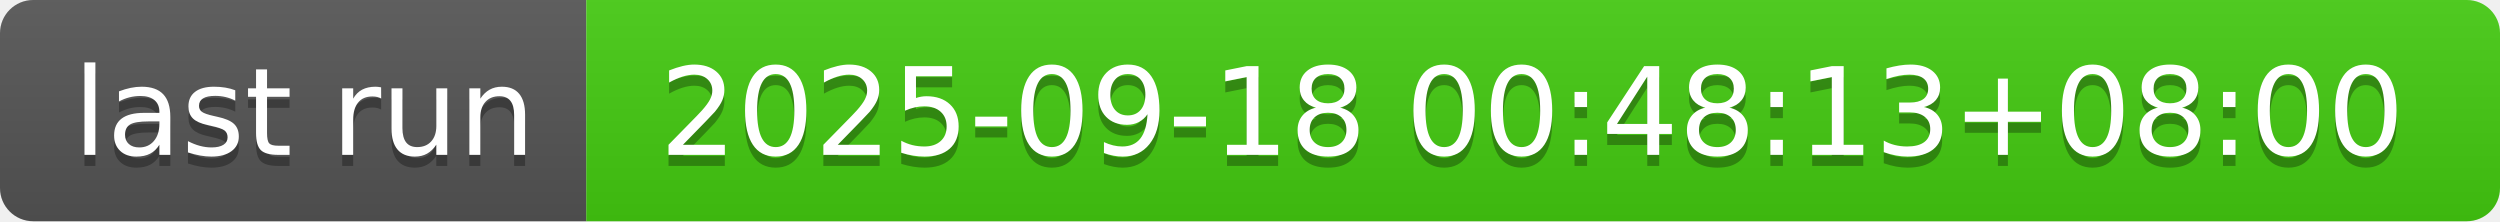
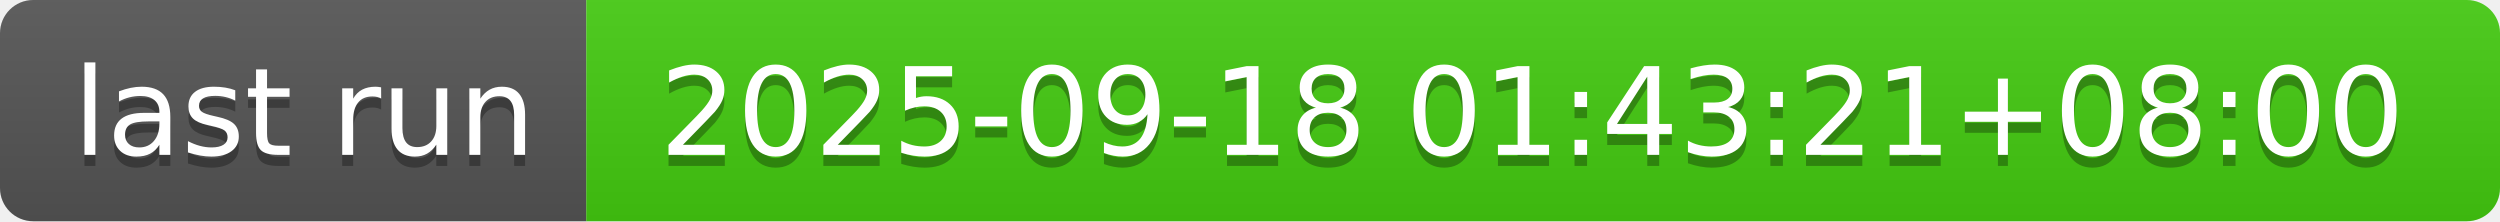
- <svg xmlns="http://www.w3.org/2000/svg" width="226" height="20" role="img" aria-label="last run: 2025-09-18 00:48:13+08:00">
+ <svg xmlns="http://www.w3.org/2000/svg" width="226" height="20" role="img" aria-label="last run: 2025-09-18 01:43:21+08:00">
  <linearGradient id="s" x2="0" y2="100%">
    <stop offset="0" stop-color="#bbb" stop-opacity=".1" />
    <stop offset="1" stop-opacity=".1" />
  </linearGradient>
  <clipPath id="r">
    <rect width="226" height="20" rx="3" fill="#fff" />
  </clipPath>
  <g clip-path="url(#r)">
    <rect width="53" height="20" fill="#555" />
    <rect x="53" width="173" height="20" fill="#4c1" />
    <rect width="226" height="20" fill="url(#s)" />
  </g>
  <g fill="#fff" text-anchor="middle" font-family="Verdana,Geneva,DejaVu Sans,sans-serif" text-rendering="geometricPrecision" font-size="110">
    <text aria-hidden="true" x="275" y="150" fill="#010101" fill-opacity=".3" transform="scale(.1)" textLength="430">last run</text>
    <text x="275" y="140" transform="scale(.1)" fill="#fff" textLength="430">last run</text>
-     <text aria-hidden="true" x="1385" y="150" fill="#010101" fill-opacity=".3" transform="scale(.1)" textLength="1630">2025-09-18 00:48:13+08:00</text>
-     <text x="1385" y="140" transform="scale(.1)" fill="#fff" textLength="1630">2025-09-18 00:48:13+08:00</text>
+     <text aria-hidden="true" x="1385" y="150" fill="#010101" fill-opacity=".3" transform="scale(.1)" textLength="1630">2025-09-18 01:43:21+08:00</text>
+     <text x="1385" y="140" transform="scale(.1)" fill="#fff" textLength="1630">2025-09-18 01:43:21+08:00</text>
  </g>
</svg>
